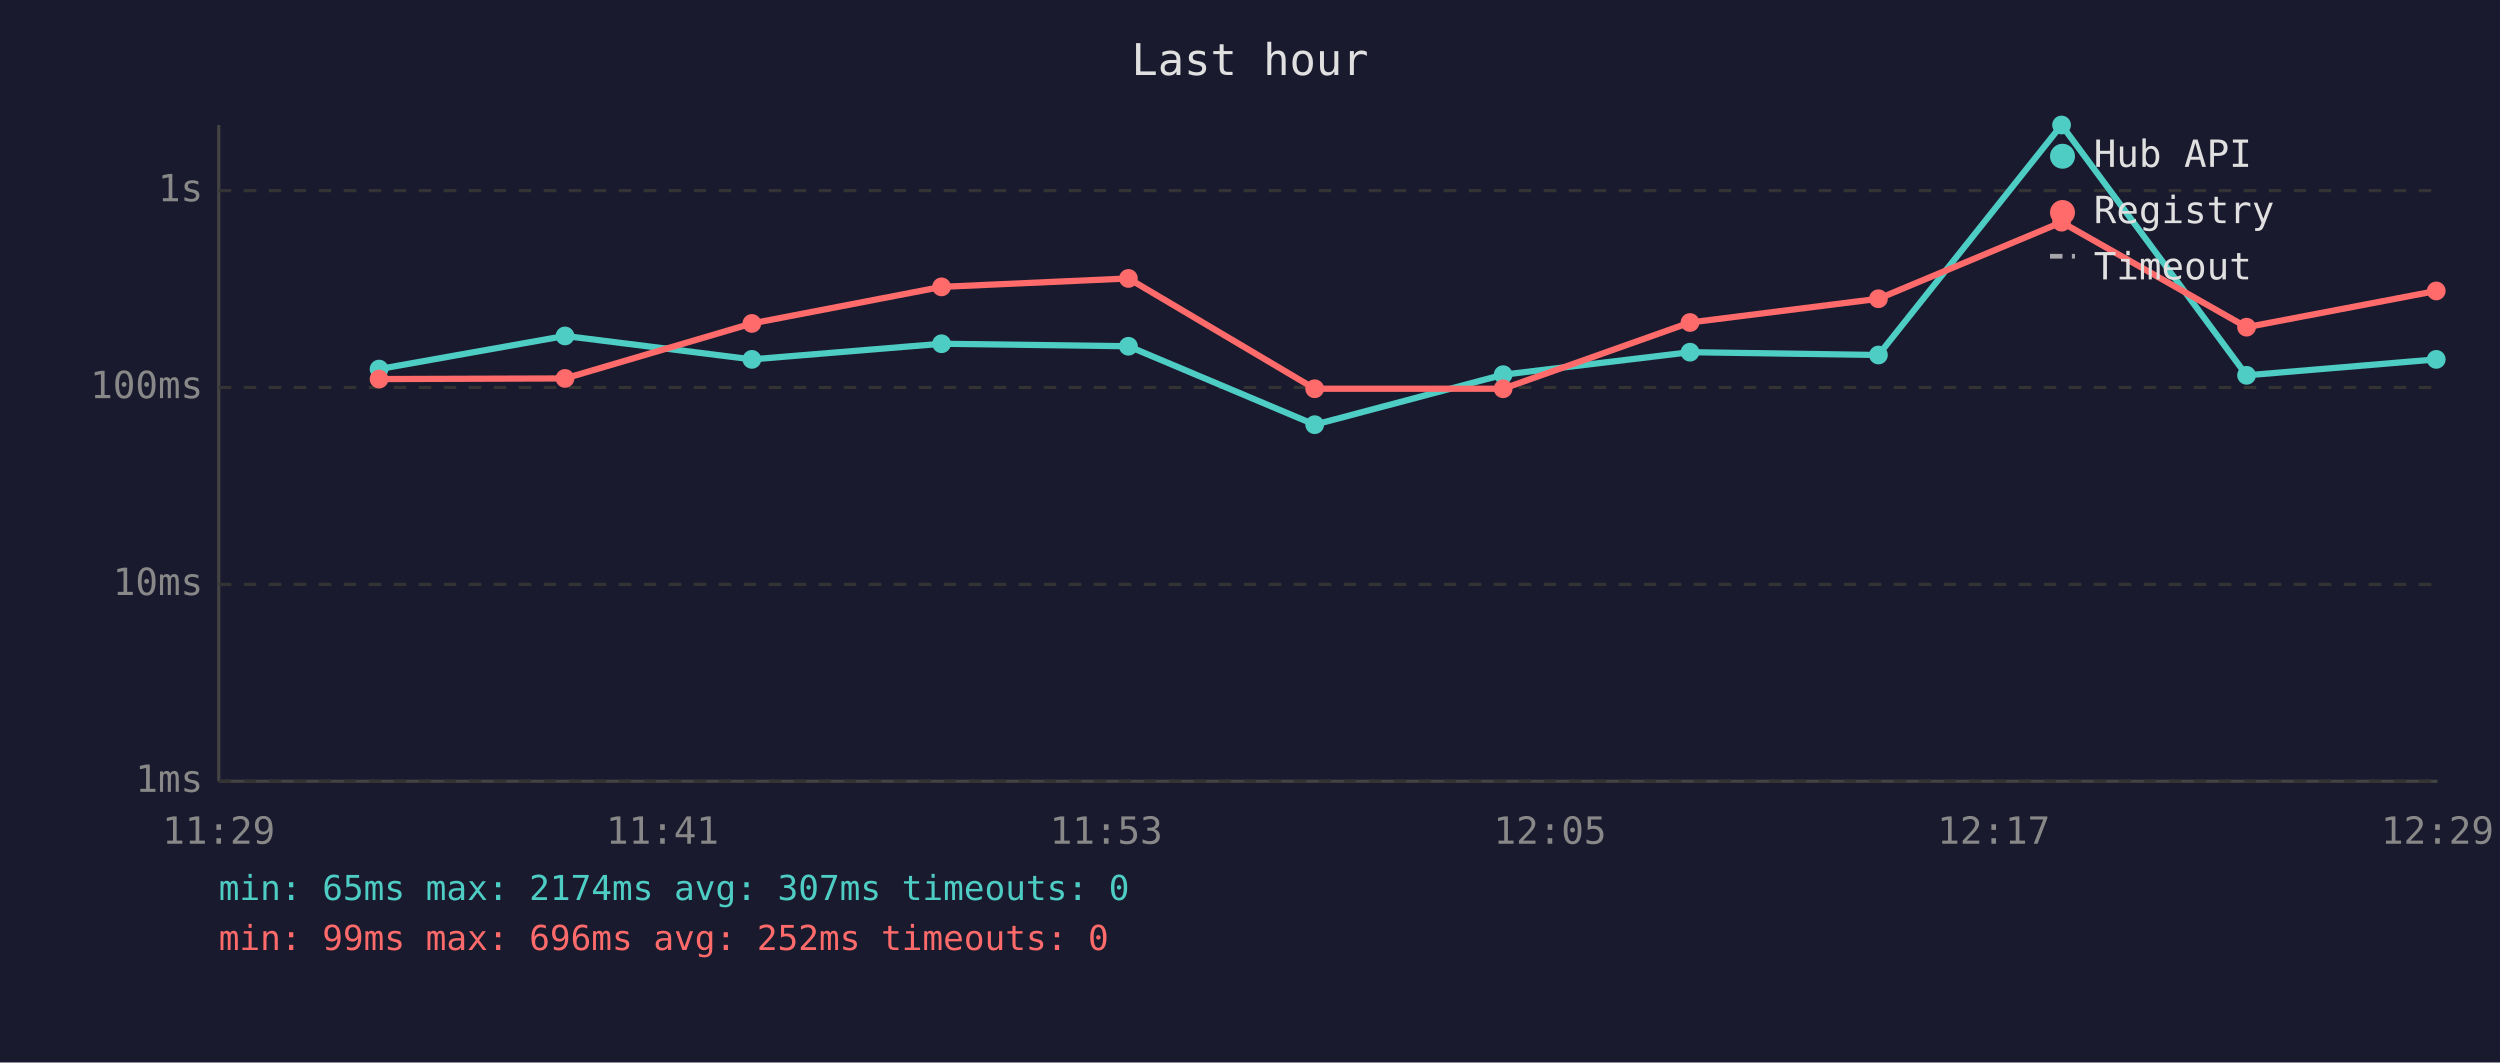
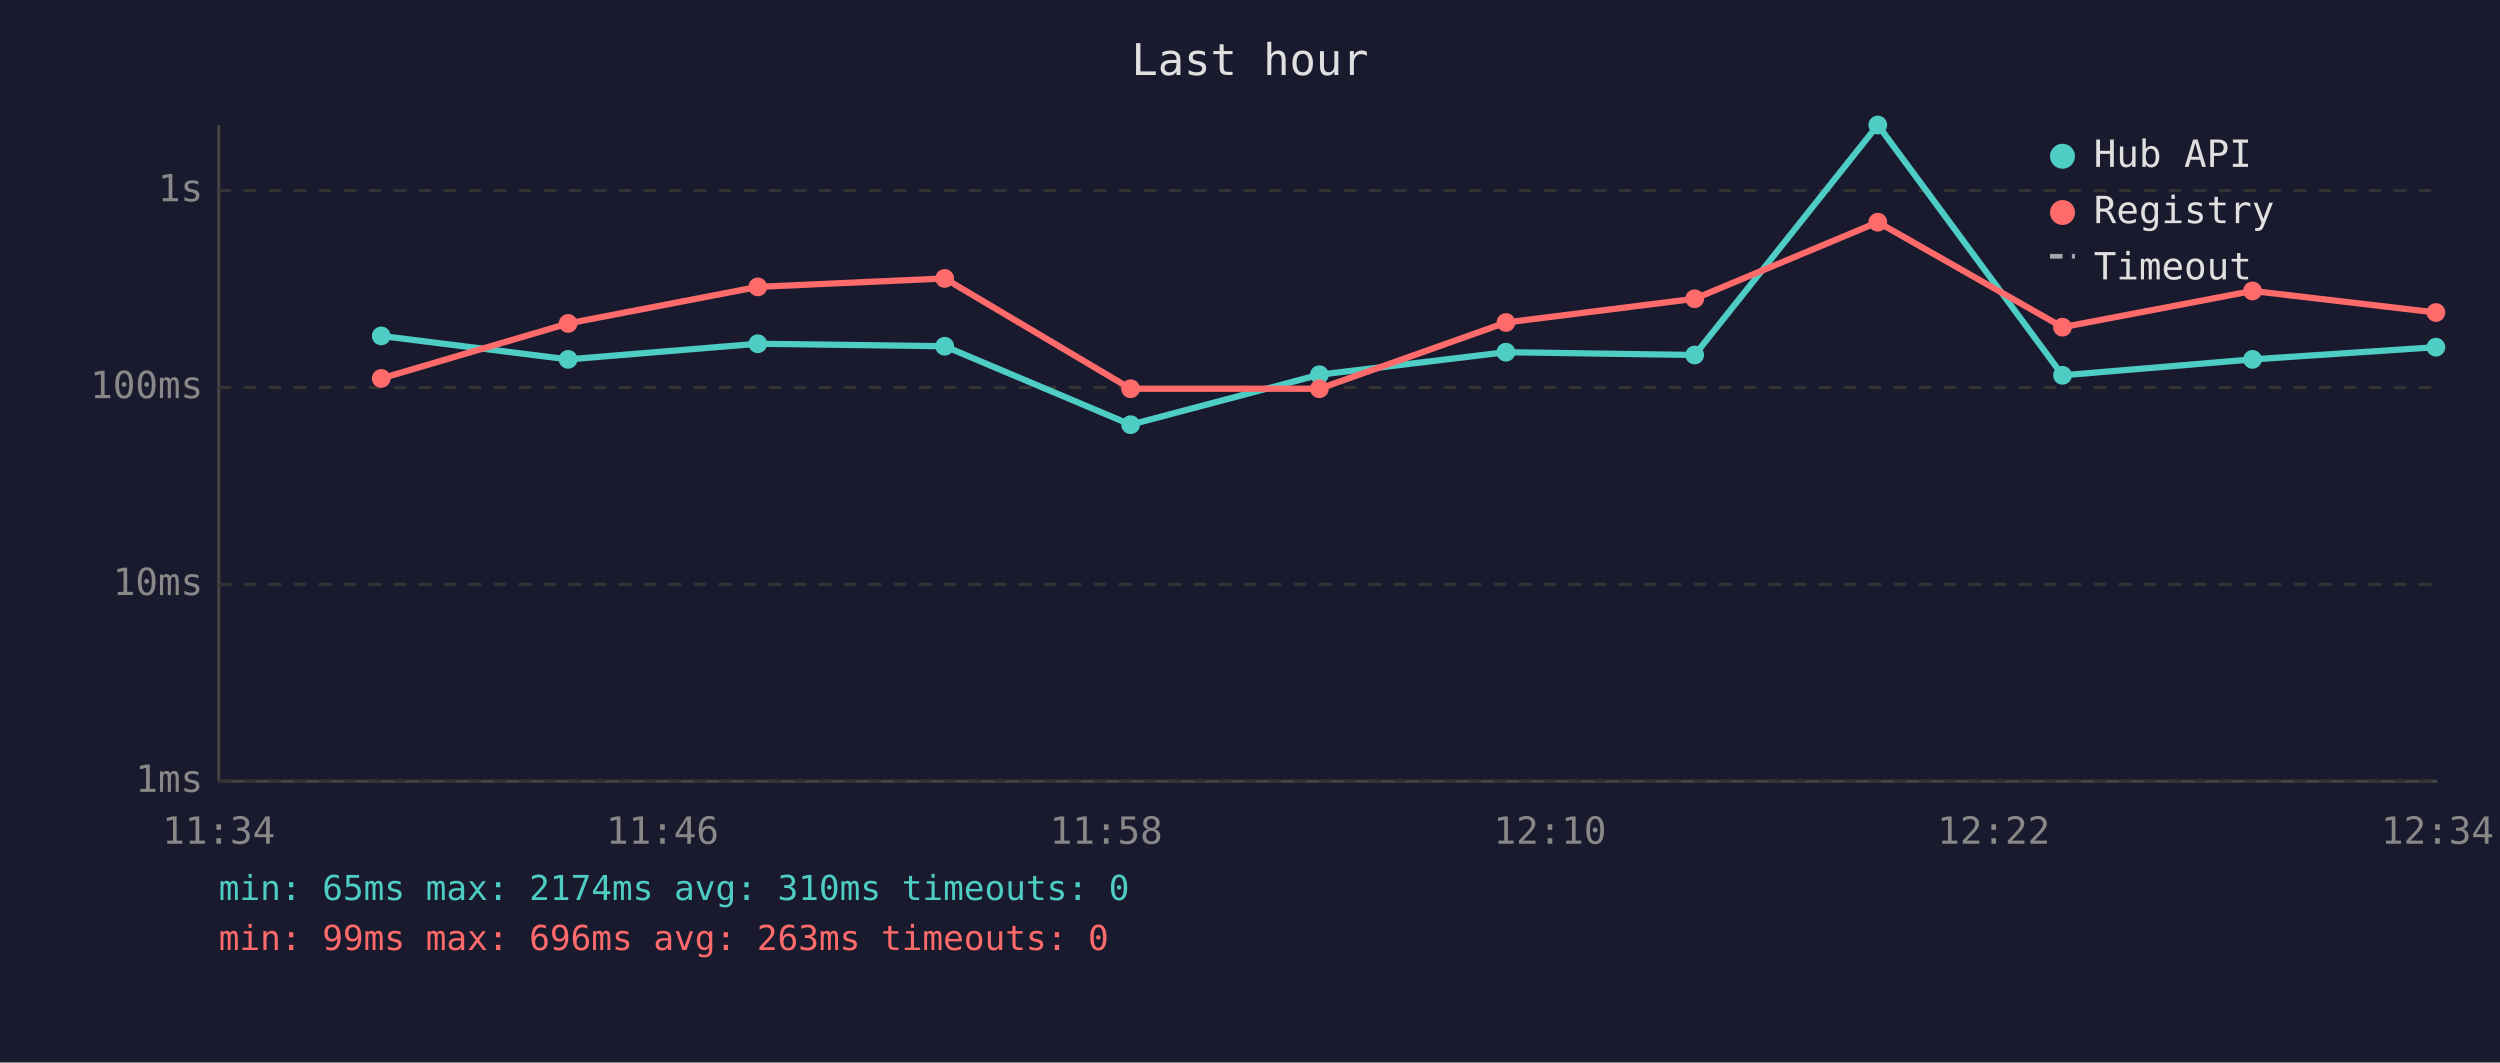
<svg xmlns="http://www.w3.org/2000/svg" viewBox="0 0 800 340" font-family="monospace" font-size="12">
  <rect width="800" height="340" fill="#1a1a2e" />
  <text x="400" y="24" fill="#e0e0e0" font-size="14" text-anchor="middle">Last hour</text>
  <line x1="70" y1="40" x2="70" y2="250" stroke="#444" stroke-width="1" />
  <line x1="70" y1="250" x2="780" y2="250" stroke="#444" stroke-width="1" />
  <line x1="70" y1="250" x2="780" y2="250" stroke="#333" stroke-width="1" stroke-dasharray="4" />
  <text x="65" y="250" fill="#888" text-anchor="end" dominant-baseline="middle">1ms</text>
  <line x1="70" y1="187" x2="780" y2="187" stroke="#333" stroke-width="1" stroke-dasharray="4" />
  <text x="65" y="187" fill="#888" text-anchor="end" dominant-baseline="middle">10ms</text>
  <line x1="70" y1="124" x2="780" y2="124" stroke="#333" stroke-width="1" stroke-dasharray="4" />
  <text x="65" y="124" fill="#888" text-anchor="end" dominant-baseline="middle">100ms</text>
  <line x1="70" y1="61" x2="780" y2="61" stroke="#333" stroke-width="1" stroke-dasharray="4" />
  <text x="65" y="61" fill="#888" text-anchor="end" dominant-baseline="middle">1s</text>
-   <text x="70" y="270" fill="#888" text-anchor="middle">11:29</text>
-   <text x="212" y="270" fill="#888" text-anchor="middle">11:41</text>
-   <text x="354" y="270" fill="#888" text-anchor="middle">11:53</text>
-   <text x="496" y="270" fill="#888" text-anchor="middle">12:05</text>
-   <text x="638" y="270" fill="#888" text-anchor="middle">12:17</text>
-   <text x="780" y="270" fill="#888" text-anchor="middle">12:29</text>
-   <polyline points="121.3,118.1 180.8,107.5 240.6,115.0 301.3,110.0 361.1,110.8 420.7,135.9 481.0,119.9 540.8,112.7 601.1,113.6 659.7,40.0 718.9,120.1 779.6,115.0" fill="none" stroke="#4ecdc4" stroke-width="2" opacity="1" />
-   <circle cx="121.3" cy="118.1" r="3" fill="#4ecdc4" />
-   <circle cx="180.8" cy="107.5" r="3" fill="#4ecdc4" />
-   <circle cx="240.6" cy="115.0" r="3" fill="#4ecdc4" />
-   <circle cx="301.3" cy="110.0" r="3" fill="#4ecdc4" />
-   <circle cx="361.1" cy="110.8" r="3" fill="#4ecdc4" />
-   <circle cx="420.7" cy="135.9" r="3" fill="#4ecdc4" />
-   <circle cx="481.0" cy="119.9" r="3" fill="#4ecdc4" />
-   <circle cx="540.8" cy="112.7" r="3" fill="#4ecdc4" />
-   <circle cx="601.1" cy="113.6" r="3" fill="#4ecdc4" />
-   <circle cx="659.7" cy="40.0" r="3" fill="#4ecdc4" />
-   <circle cx="718.9" cy="120.1" r="3" fill="#4ecdc4" />
-   <circle cx="779.6" cy="115.0" r="3" fill="#4ecdc4" />
-   <polyline points="121.3,121.3 180.8,121.1 240.6,103.5 301.3,91.8 361.1,89.1 420.7,124.4 481.0,124.4 540.8,103.2 601.1,95.6 659.7,71.1 718.9,104.7 779.6,93.1" fill="none" stroke="#ff6b6b" stroke-width="2" opacity="1" />
-   <circle cx="121.3" cy="121.3" r="3" fill="#ff6b6b" />
-   <circle cx="180.8" cy="121.1" r="3" fill="#ff6b6b" />
-   <circle cx="240.6" cy="103.5" r="3" fill="#ff6b6b" />
-   <circle cx="301.3" cy="91.8" r="3" fill="#ff6b6b" />
-   <circle cx="361.1" cy="89.1" r="3" fill="#ff6b6b" />
-   <circle cx="420.7" cy="124.4" r="3" fill="#ff6b6b" />
-   <circle cx="481.0" cy="124.4" r="3" fill="#ff6b6b" />
-   <circle cx="540.8" cy="103.2" r="3" fill="#ff6b6b" />
-   <circle cx="601.1" cy="95.6" r="3" fill="#ff6b6b" />
-   <circle cx="659.7" cy="71.1" r="3" fill="#ff6b6b" />
-   <circle cx="718.9" cy="104.7" r="3" fill="#ff6b6b" />
-   <circle cx="779.6" cy="93.1" r="3" fill="#ff6b6b" />
+   <text x="70" y="270" fill="#888" text-anchor="middle">11:34</text>
+   <text x="212" y="270" fill="#888" text-anchor="middle">11:46</text>
+   <text x="354" y="270" fill="#888" text-anchor="middle">11:58</text>
+   <text x="496" y="270" fill="#888" text-anchor="middle">12:10</text>
+   <text x="638" y="270" fill="#888" text-anchor="middle">12:22</text>
+   <text x="780" y="270" fill="#888" text-anchor="middle">12:34</text>
+   <polyline points="122.0,107.5 181.8,115.0 242.5,110.0 302.3,110.8 361.8,135.9 422.2,119.9 481.9,112.7 542.3,113.6 600.9,40.0 660.0,120.1 720.8,115.0 779.5,111.1" fill="none" stroke="#4ecdc4" stroke-width="2" opacity="1" />
+   <circle cx="122.0" cy="107.5" r="3" fill="#4ecdc4" />
+   <circle cx="181.8" cy="115.0" r="3" fill="#4ecdc4" />
+   <circle cx="242.5" cy="110.0" r="3" fill="#4ecdc4" />
+   <circle cx="302.3" cy="110.8" r="3" fill="#4ecdc4" />
+   <circle cx="361.8" cy="135.9" r="3" fill="#4ecdc4" />
+   <circle cx="422.2" cy="119.9" r="3" fill="#4ecdc4" />
+   <circle cx="481.9" cy="112.7" r="3" fill="#4ecdc4" />
+   <circle cx="542.3" cy="113.6" r="3" fill="#4ecdc4" />
+   <circle cx="600.9" cy="40.0" r="3" fill="#4ecdc4" />
+   <circle cx="660.0" cy="120.1" r="3" fill="#4ecdc4" />
+   <circle cx="720.8" cy="115.0" r="3" fill="#4ecdc4" />
+   <circle cx="779.5" cy="111.1" r="3" fill="#4ecdc4" />
+   <polyline points="122.0,121.1 181.8,103.5 242.5,91.8 302.3,89.1 361.8,124.4 422.2,124.4 481.9,103.2 542.3,95.6 600.9,71.1 660.0,104.7 720.8,93.1 779.5,100.0" fill="none" stroke="#ff6b6b" stroke-width="2" opacity="1" />
+   <circle cx="122.0" cy="121.1" r="3" fill="#ff6b6b" />
+   <circle cx="181.8" cy="103.5" r="3" fill="#ff6b6b" />
+   <circle cx="242.5" cy="91.8" r="3" fill="#ff6b6b" />
+   <circle cx="302.3" cy="89.1" r="3" fill="#ff6b6b" />
+   <circle cx="361.8" cy="124.4" r="3" fill="#ff6b6b" />
+   <circle cx="422.2" cy="124.4" r="3" fill="#ff6b6b" />
+   <circle cx="481.9" cy="103.2" r="3" fill="#ff6b6b" />
+   <circle cx="542.3" cy="95.6" r="3" fill="#ff6b6b" />
+   <circle cx="600.9" cy="71.1" r="3" fill="#ff6b6b" />
+   <circle cx="660.0" cy="104.7" r="3" fill="#ff6b6b" />
+   <circle cx="720.8" cy="93.1" r="3" fill="#ff6b6b" />
+   <circle cx="779.5" cy="100.0" r="3" fill="#ff6b6b" />
  <circle cx="660" cy="50" r="4" fill="#4ecdc4" />
  <text x="670" y="50" fill="#e0e0e0" dominant-baseline="middle">Hub API</text>
  <circle cx="660" cy="68" r="4" fill="#ff6b6b" />
  <text x="670" y="68" fill="#e0e0e0" dominant-baseline="middle">Registry</text>
  <line x1="656" y1="82" x2="664" y2="82" stroke="#e0e0e0" stroke-width="1.5" stroke-dasharray="4,3" opacity="0.7" />
  <text x="670" y="86" fill="#e0e0e0" dominant-baseline="middle">Timeout</text>
-   <text x="70" y="288" fill="#4ecdc4" font-size="11">min: 65ms  max: 2174ms  avg: 307ms  timeouts: 0</text>
-   <text x="70" y="304" fill="#ff6b6b" font-size="11">min: 99ms  max: 696ms  avg: 252ms  timeouts: 0</text>
+   <text x="70" y="288" fill="#4ecdc4" font-size="11">min: 65ms  max: 2174ms  avg: 310ms  timeouts: 0</text>
+   <text x="70" y="304" fill="#ff6b6b" font-size="11">min: 99ms  max: 696ms  avg: 263ms  timeouts: 0</text>
</svg>
